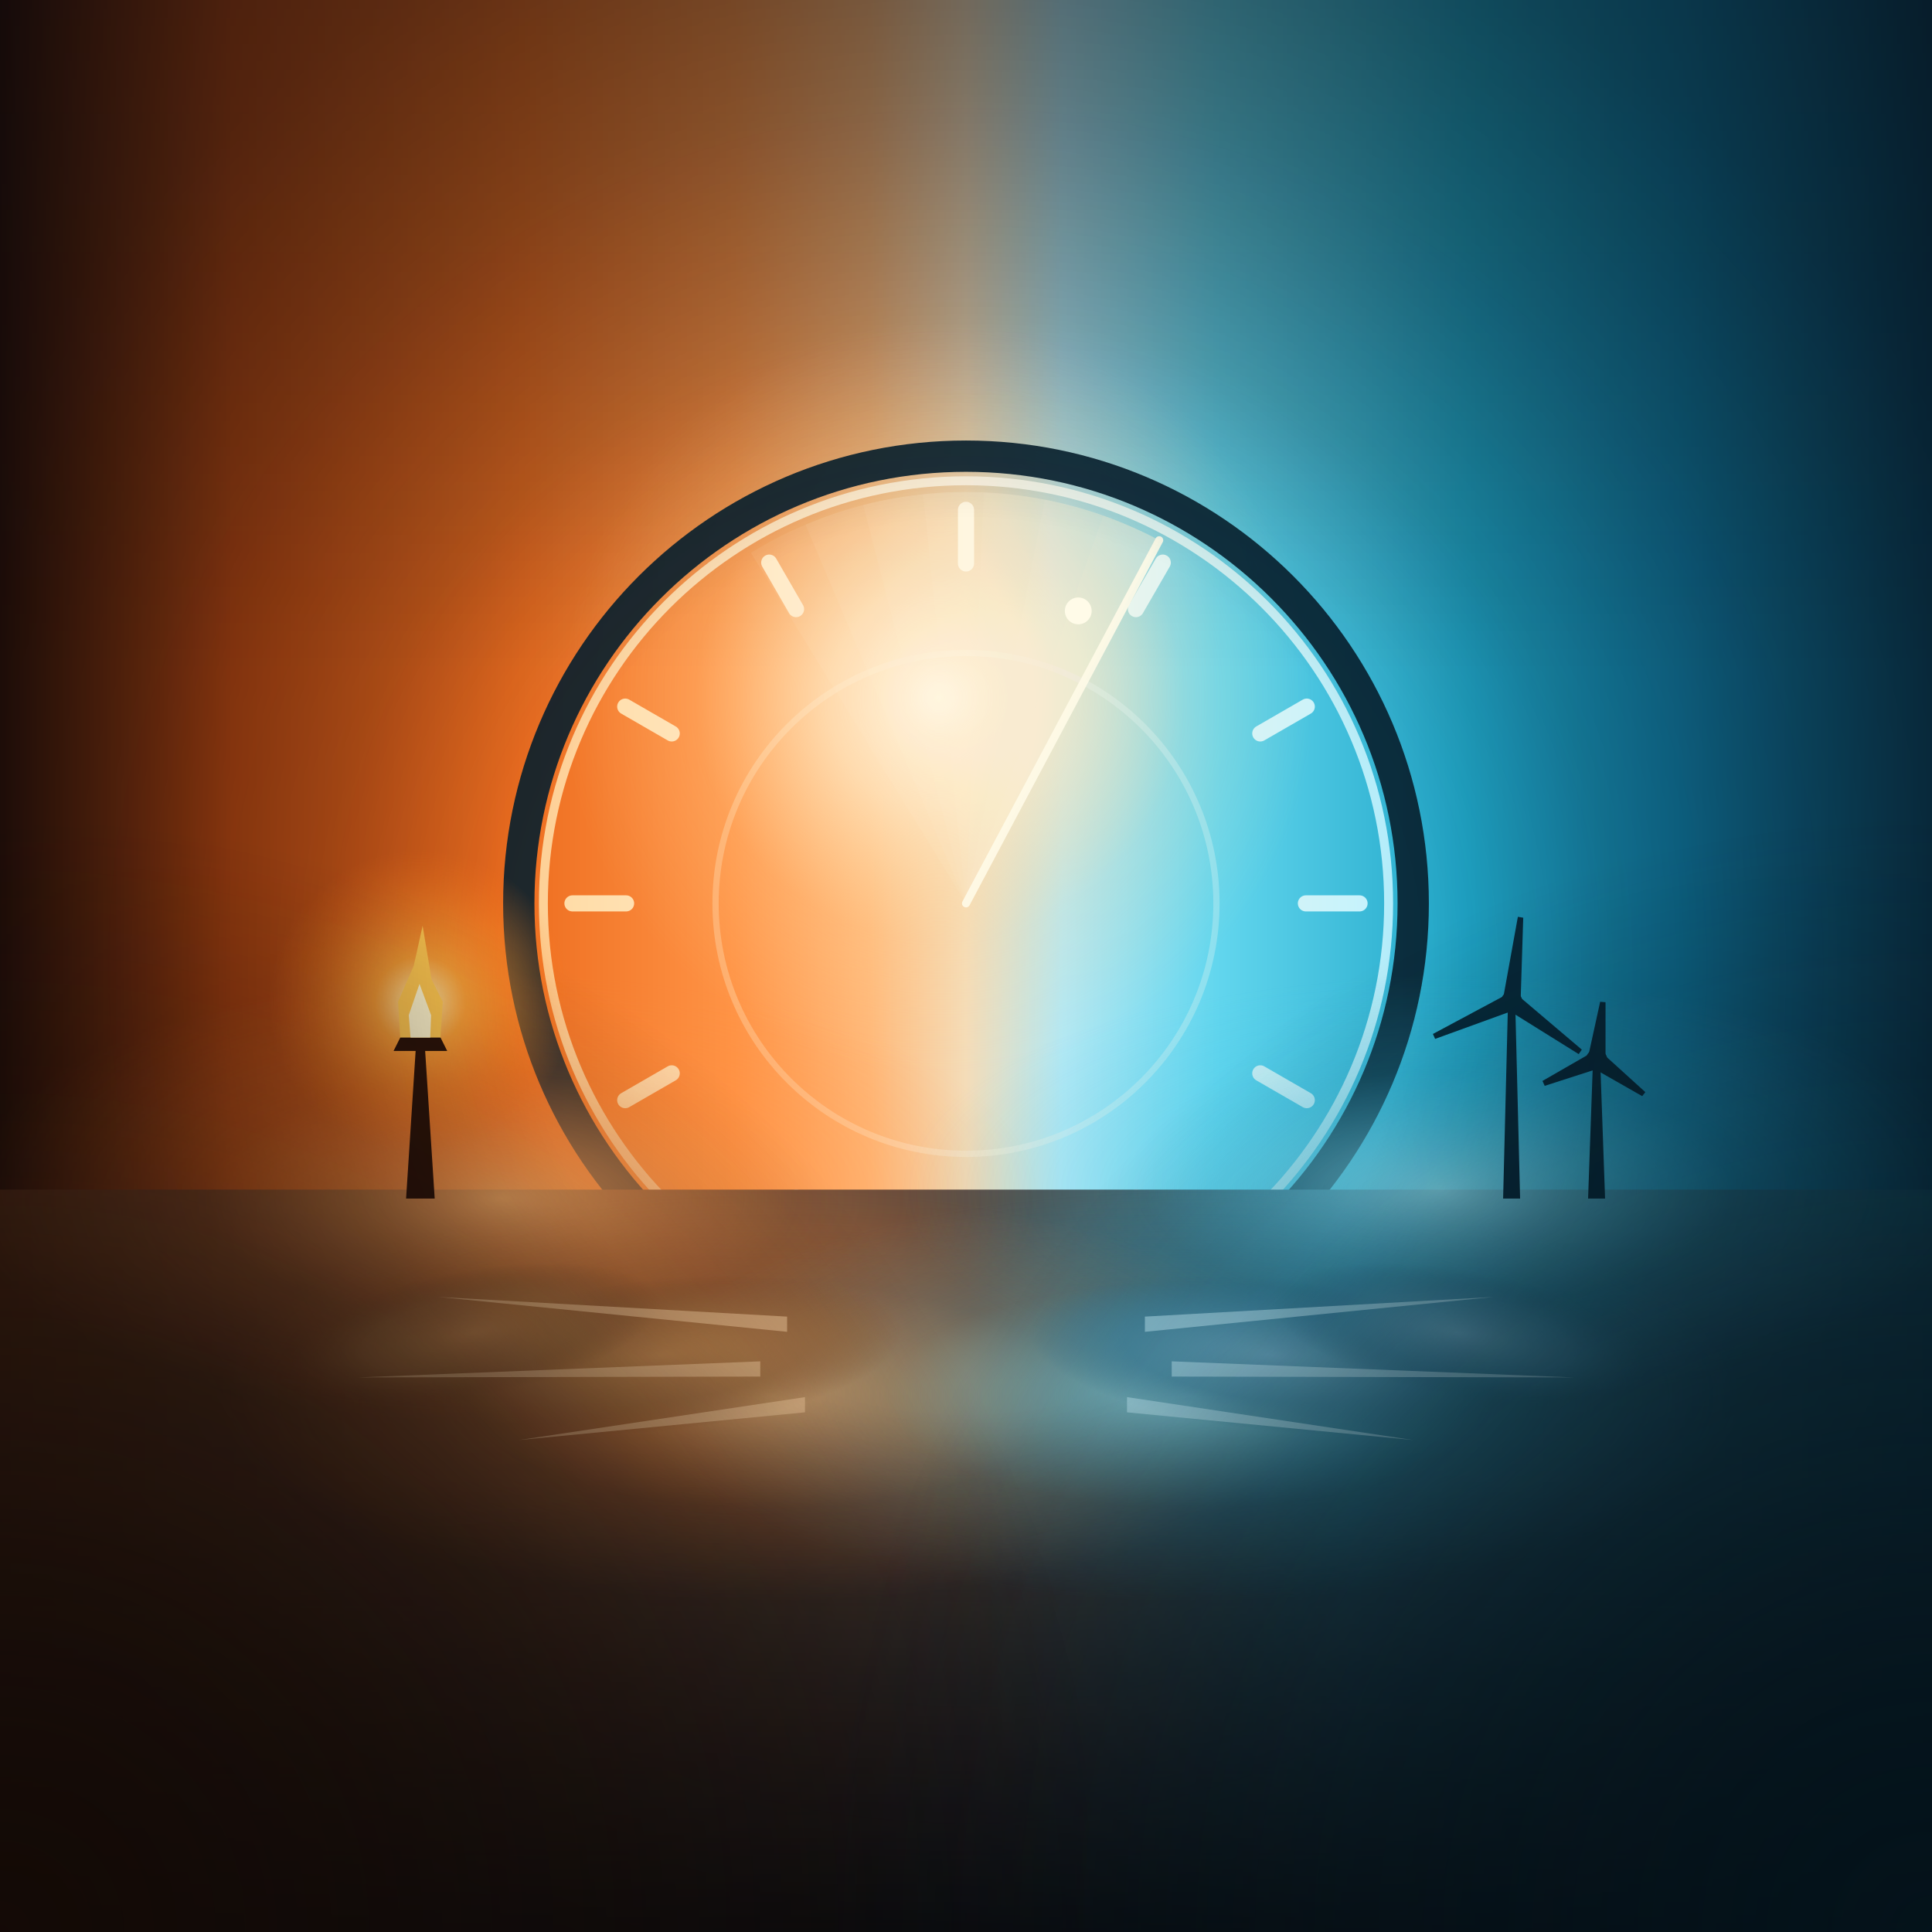
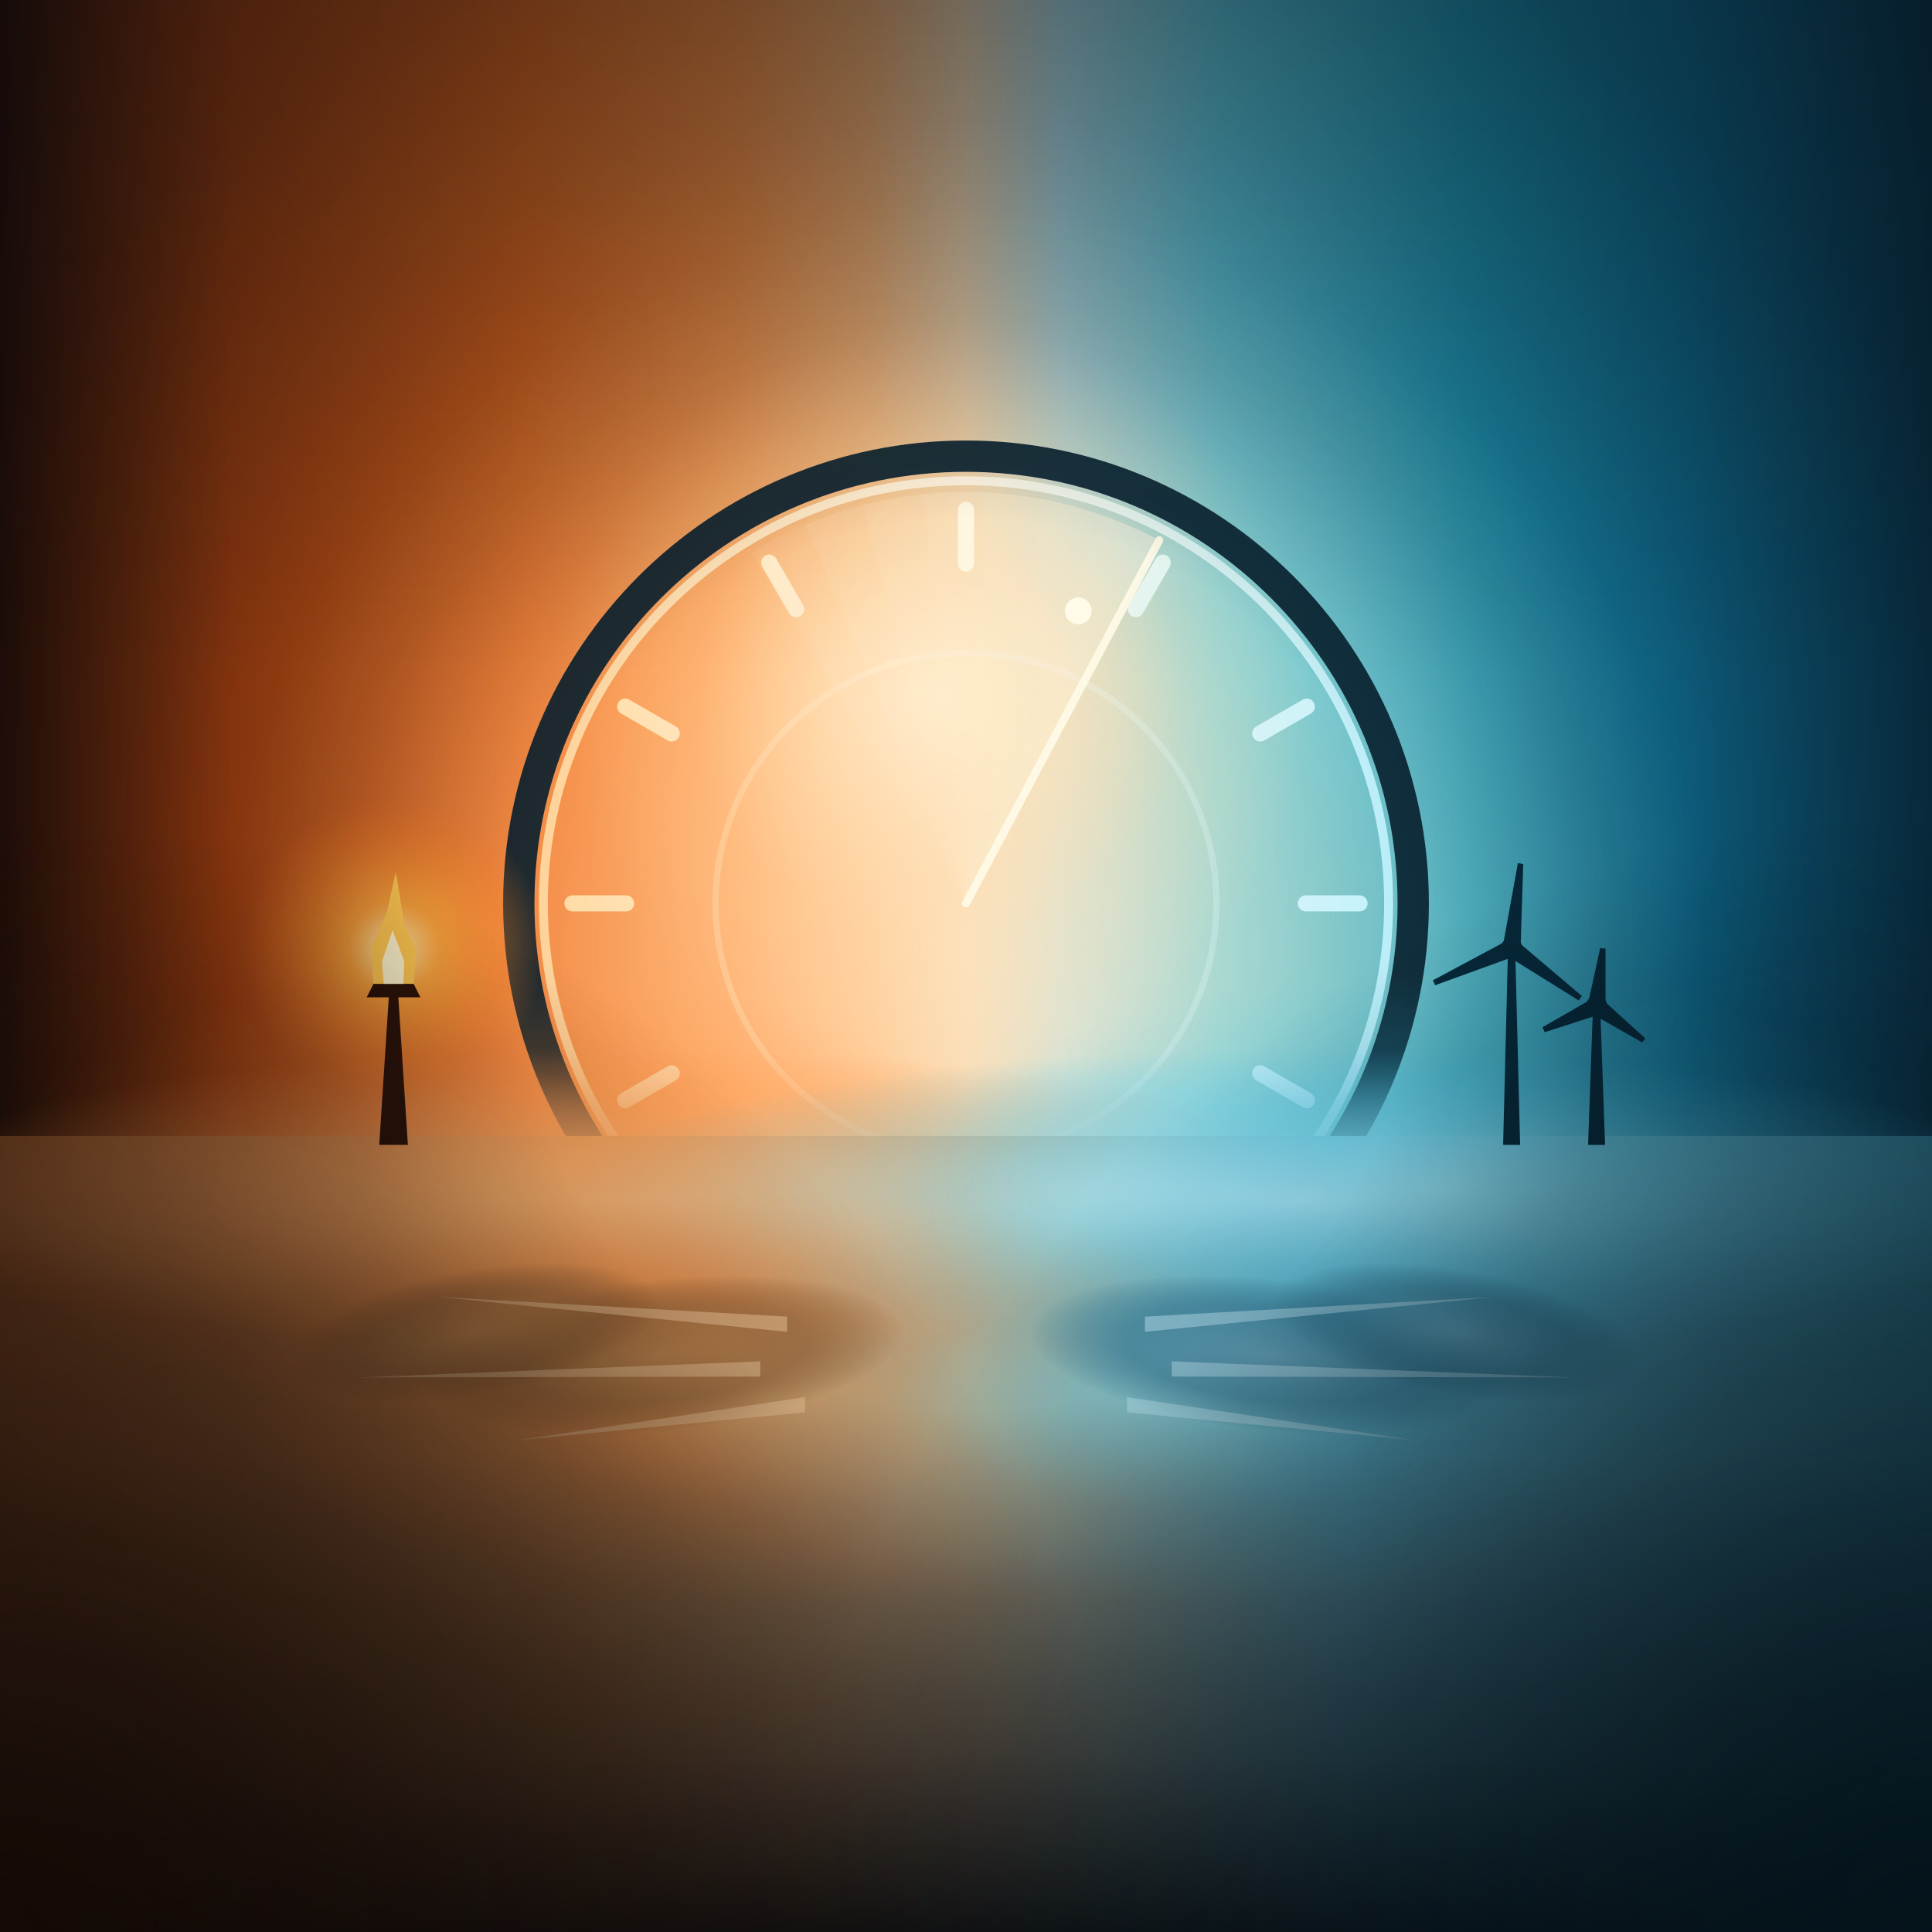
<svg xmlns="http://www.w3.org/2000/svg" width="432" height="432" viewBox="0 0 432 432">
  <defs>
    <linearGradient id="bs" gradientUnits="userSpaceOnUse" x1="0" y1="0" x2="432" y2="0">
      <stop offset="0" stop-color="#2a0f06" />
      <stop offset=".12" stop-color="#b0440f" />
      <stop offset=".27" stop-color="#ee6e20" />
      <stop offset=".38" stop-color="#ff9446" />
      <stop offset=".45" stop-color="#ffb878" />
      <stop offset=".5" stop-color="#f4dcb8" />
      <stop offset=".55" stop-color="#b2e8f4" />
      <stop offset=".63" stop-color="#62d6ee" />
      <stop offset=".76" stop-color="#1fa6c8" />
      <stop offset=".87" stop-color="#0f78a0" />
      <stop offset="1" stop-color="#093a54" />
    </linearGradient>
    <linearGradient id="tp" gradientUnits="userSpaceOnUse" x1="0" y1="0" x2="0" y2="150">
      <stop offset="0" stop-color="#06080c" stop-opacity=".3" />
      <stop offset="1" stop-color="#06080c" stop-opacity="0" />
    </linearGradient>
    <radialGradient id="bk" gradientUnits="userSpaceOnUse" cx="210" cy="156" r="84">
      <stop offset="0" stop-color="#fff6e2" />
      <stop offset=".3" stop-color="#ffe8c2" stop-opacity=".75" />
      <stop offset=".65" stop-color="#ffd9a0" stop-opacity=".2" />
      <stop offset="1" stop-color="#ffd9a0" stop-opacity="0" />
    </radialGradient>
+     <radialGradient id="hl" gradientUnits="userSpaceOnUse" cx="216" cy="212" r="165">
+       <stop offset="0" stop-color="#ffe4c0" stop-opacity=".7" />
+       <stop offset=".5" stop-color="#ffd8a8" stop-opacity=".35" />
+       <stop offset="1" stop-color="#ffd8a8" stop-opacity="0" />
+     </radialGradient>
    <linearGradient id="rg" gradientUnits="userSpaceOnUse" x1="116" y1="0" x2="316" y2="0">
      <stop offset="0" stop-color="#ffd9a0" />
      <stop offset=".5" stop-color="#fff6e4" />
      <stop offset="1" stop-color="#bff2ff" />
    </linearGradient>
    <linearGradient id="gg" gradientUnits="userSpaceOnUse" x1="0" y1="0" x2="432" y2="0">
-       <stop offset="0" stop-color="#5a2c14" />
-       <stop offset=".3" stop-color="#6a4630" />
-       <stop offset=".5" stop-color="#5a4a42" />
-       <stop offset=".7" stop-color="#2f6f86" />
-       <stop offset="1" stop-color="#124c64" />
+       <stop offset="0" stop-color="#9a5428" />
+       <stop offset=".3" stop-color="#c88a54" />
+       <stop offset=".5" stop-color="#c4aa88" />
+       <stop offset=".7" stop-color="#78c4dc" />
+       <stop offset="1" stop-color="#3a90ac" />
    </linearGradient>
-     <linearGradient id="gv" gradientUnits="userSpaceOnUse" x1="0" y1="266" x2="0" y2="432">
-       <stop offset="0" stop-color="#06080c" stop-opacity=".06" />
-       <stop offset=".4" stop-color="#06080c" stop-opacity=".26" />
-       <stop offset=".78" stop-color="#06080c" stop-opacity=".68" />
-       <stop offset="1" stop-color="#06080c" stop-opacity=".93" />
+     <linearGradient id="gv" gradientUnits="userSpaceOnUse" x1="0" y1="254" x2="0" y2="432">
+       <stop offset="0" stop-color="#06080c" stop-opacity="0" />
+       <stop offset=".4" stop-color="#06080c" stop-opacity=".08" />
+       <stop offset=".78" stop-color="#06080c" stop-opacity=".5" />
+       <stop offset="1" stop-color="#06080c" stop-opacity=".9" />
    </linearGradient>
    <radialGradient id="gwl">
      <stop offset="0" stop-color="#ffb066" stop-opacity=".85" />
      <stop offset=".55" stop-color="#ff8a3a" stop-opacity=".22" />
      <stop offset="1" stop-color="#ff8a3a" stop-opacity="0" />
    </radialGradient>
    <radialGradient id="gwr">
      <stop offset="0" stop-color="#8fe6f8" stop-opacity=".8" />
      <stop offset=".55" stop-color="#3cc0e4" stop-opacity=".2" />
      <stop offset="1" stop-color="#3cc0e4" stop-opacity="0" />
    </radialGradient>
+     <radialGradient id="hzl" gradientUnits="userSpaceOnUse" cx="140" cy="274" r="170" gradientTransform="matrix(1 0 0 .2 0 213.7)">
+       <stop offset="0" stop-color="#ffd9a8" />
+       <stop offset=".45" stop-color="#ffb878" stop-opacity=".6" />
+       <stop offset="1" stop-color="#ff9a50" stop-opacity="0" />
+     </radialGradient>
+     <radialGradient id="hzr" gradientUnits="userSpaceOnUse" cx="292" cy="274" r="170" gradientTransform="matrix(1 0 0 .2 0 213.7)">
+       <stop offset="0" stop-color="#dcf8ff" />
+       <stop offset=".45" stop-color="#8adcf2" stop-opacity=".6" />
+       <stop offset="1" stop-color="#4cc0e4" stop-opacity="0" />
+     </radialGradient>
    <radialGradient id="pw">
      <stop offset="0" stop-color="#c08850" stop-opacity="1" />
      <stop offset=".6" stop-color="#9a6a3e" stop-opacity=".75" />
      <stop offset="1" stop-color="#7a4f2c" stop-opacity="0" />
    </radialGradient>
    <radialGradient id="pc">
      <stop offset="0" stop-color="#6aaac4" stop-opacity="1" />
      <stop offset=".6" stop-color="#3f84a0" stop-opacity=".75" />
      <stop offset="1" stop-color="#2a6a86" stop-opacity="0" />
    </radialGradient>
-     <radialGradient id="fl" gradientUnits="userSpaceOnUse" cx="94" cy="224" r="34">
+     <radialGradient id="fl" gradientUnits="userSpaceOnUse" cx="88" cy="212" r="34">
      <stop offset="0" stop-color="#fff1b8" />
      <stop offset=".3" stop-color="#ffae3d" stop-opacity=".75" />
      <stop offset="1" stop-color="#ff7a1a" stop-opacity="0" />
    </radialGradient>
    <radialGradient id="vg" gradientUnits="userSpaceOnUse" cx="216" cy="216" r="250">
      <stop offset="0" stop-color="#06080c" stop-opacity="0" />
      <stop offset=".4" stop-color="#06080c" stop-opacity="0" />
      <stop offset=".58" stop-color="#06080c" stop-opacity=".2" />
      <stop offset=".78" stop-color="#06080c" stop-opacity=".32" />
      <stop offset="1" stop-color="#06080c" stop-opacity=".4" />
    </radialGradient>
    <radialGradient id="vl" gradientUnits="userSpaceOnUse" cx="0" cy="432" r="250">
      <stop offset="0" stop-color="#140a05" stop-opacity=".95" />
      <stop offset=".55" stop-color="#140a05" stop-opacity=".45" />
      <stop offset="1" stop-color="#140a05" stop-opacity="0" />
    </radialGradient>
    <radialGradient id="vr" gradientUnits="userSpaceOnUse" cx="432" cy="432" r="250">
      <stop offset="0" stop-color="#04131b" stop-opacity=".95" />
      <stop offset=".55" stop-color="#04131b" stop-opacity=".45" />
      <stop offset="1" stop-color="#04131b" stop-opacity="0" />
    </radialGradient>
  </defs>
  <rect width="432" height="432" fill="url(#bs)" />
  <rect width="432" height="150" fill="url(#tp)" />
  <circle cx="210" cy="156" r="84" fill="url(#bk)" />
+   <circle cx="216" cy="212" r="165" fill="url(#hl)" />
  <circle cx="216" cy="202" r="100" fill="none" stroke="#07202e" stroke-width="7" stroke-opacity=".9" />
  <circle cx="216" cy="202" r="94.5" fill="none" stroke="url(#rg)" stroke-width="2" stroke-opacity=".9" />
  <circle cx="216" cy="202" r="56" fill="none" stroke="url(#rg)" stroke-width="1.4" stroke-opacity=".34" />
  <path fill="none" stroke="url(#rg)" stroke-width="3.6" stroke-linecap="round" d="M304 202L292 202M292.2 158L281.8 164M260 125.8L254 136.2M216 114L216 126M172 125.8L178 136.2M139.8 158L150.2 164M128 202L140 202M139.8 246L150.2 240M172 278.2L178 267.8M216 290L216 278M260 278.2L254 267.8M292.2 246L281.8 240" />
  <path fill="#fff3da" fill-opacity=".075" d="M216 202L259.2 120.8A92 92 0 0 0 167.9 123.6z" />
  <path fill="#fff3da" fill-opacity=".075" d="M216 202L259.2 120.8A92 92 0 0 0 180.1 117.3z" />
  <path fill="#fff3da" fill-opacity=".075" d="M216 202L259.2 120.8A92 92 0 0 0 193 112.9z" />
  <path fill="#fff3da" fill-opacity=".075" d="M216 202L259.2 120.8A92 92 0 0 0 206.4 110.5z" />
  <path fill="#fff3da" fill-opacity=".075" d="M216 202L259.2 120.8A92 92 0 0 0 220 110.1z" />
  <path fill="#fff3da" fill-opacity=".075" d="M216 202L259.2 120.8A92 92 0 0 0 233.6 111.7z" />
  <path fill="#fff3da" fill-opacity=".075" d="M216 202L259.2 120.8A92 92 0 0 0 246.7 115.3z" />
  <path fill="none" stroke="#fffbe8" stroke-width="1.8" stroke-linecap="round" stroke-opacity=".9" d="M216 202L259.2 120.8" />
  <circle cx="241.1" cy="136.6" r="3" fill="#fffbe8" />
-   <rect x="0" y="266" width="432" height="166" fill="url(#gg)" />
-   <rect x="0" y="266" width="432" height="166" fill="url(#gv)" />
+   <rect x="0" y="254" width="432" height="178" fill="url(#gg)" />
+   <rect x="0" y="254" width="432" height="178" fill="url(#gv)" />
+   <circle cx="140" cy="274" r="170" fill="url(#hzl)" />
+   <circle cx="292" cy="274" r="170" fill="url(#hzr)" />
  <ellipse cx="112" cy="268" rx="120" ry="50" fill="url(#gwl)" />
  <ellipse cx="322" cy="266" rx="120" ry="48" fill="url(#gwr)" />
  <ellipse cx="172" cy="312" rx="124" ry="46" fill="url(#gwl)" />
  <ellipse cx="266" cy="312" rx="124" ry="46" fill="url(#gwr)" />
  <ellipse cx="148" cy="303" rx="54" ry="17" transform="rotate(-6 148 303)" fill="url(#pw)" fill-opacity=".9" />
  <ellipse cx="106" cy="298" rx="42" ry="14" transform="rotate(-10 106 298)" fill="url(#pw)" fill-opacity=".8" />
  <ellipse cx="284" cy="303" rx="54" ry="17" transform="rotate(6 284 303)" fill="url(#pc)" fill-opacity=".9" />
  <ellipse cx="326" cy="298" rx="42" ry="14" transform="rotate(10 326 298)" fill="url(#pc)" fill-opacity=".8" />
  <path fill="#ffd9a8" fill-opacity=".5" d="M176 294.4l-78-4.4 78 7.8z" />
  <path fill="#ffd9a8" fill-opacity=".5" d="M170 304.4l-90 3.6 90-.2z" />
  <path fill="#ffd9a8" fill-opacity=".5" d="M180 312.4l-64 9.6 64-6.2z" />
  <path fill="#c8f4ff" fill-opacity=".5" d="M256 294.4l78-4.4-78 7.8z" />
  <path fill="#c8f4ff" fill-opacity=".5" d="M262 304.4l90 3.6-90-.2z" />
  <path fill="#c8f4ff" fill-opacity=".5" d="M252 312.4l64 9.6-64-6.2z" />
-   <circle cx="94" cy="224" r="34" fill="url(#fl)" />
-   <path fill="#2a1208" d="M90.8 268l2.2-34 2 0 2.2 34z" />
-   <path fill="#2a1208" d="M88 235l12 0-2-4-8 0z" />
-   <path fill="#ffc650" d="M89.5 232l-.5-8 3.5-8 2-9 2 12 2.5 5-.5 8z" />
-   <path fill="#fff4cc" d="M91.8 232l-.4-5 2.4-7 2.6 7-.2 5z" />
-   <path fill="#06293b" d="M336.1 268l1.1-44 1.6 0 1.1 44z" />
-   <path fill="#06293b" d="M340 224.2l.6-19-1.2-.2-3.4 18.8z" />
-   <path fill="#06293b" d="M337.2 222.2l-16.8 9 .5 1.1 17.9-6.5z" />
-   <path fill="#06293b" d="M336.8 225.6l16.2 10.1 .7-1-14.5-12.3z" />
-   <circle cx="338" cy="224" r="2.4" fill="#06293b" />
-   <path fill="#06293b" d="M355.1 268l1.1-31 1.6 0 1.1 31z" />
-   <path fill="#06293b" d="M359 237.2l0-13.1-1.2-.1-2.8 12.8z" />
-   <path fill="#06293b" d="M356.2 235.2l-11.3 6.5 .5 1.1 12.4-4z" />
-   <path fill="#06293b" d="M355.8 238.6l11.4 6.5 .7-.9-9.7-8.8z" />
-   <circle cx="357" cy="237" r="2.4" fill="#06293b" />
+   <circle cx="88" cy="212" r="34" fill="url(#fl)" />
+   <path fill="#2a1208" d="M84.8 256l2.2-34 2 0 2.2 34z" />
+   <path fill="#2a1208" d="M82 223l12 0-2-4-8 0z" />
+   <path fill="#ffc650" d="M83.5 220l-.5-8 3.5-8 2-9 2 12 2.5 5-.5 8z" />
+   <path fill="#fff4cc" d="M85.8 220l-.4-5 2.4-7 2.6 7-.2 5z" />
+   <path fill="#06293b" d="M336.1 256l1.1-44 1.6 0 1.1 44z" />
+   <path fill="#06293b" d="M340 212.2l.6-19-1.2-.2-3.4 18.8z" />
+   <path fill="#06293b" d="M337.2 210.2l-16.8 9 .5 1.1 17.9-6.5z" />
+   <path fill="#06293b" d="M336.8 213.6l16.2 10.1 .7-1-14.5-12.3z" />
+   <circle cx="338" cy="212" r="2.4" fill="#06293b" />
+   <path fill="#06293b" d="M355.1 256l1.1-31 1.6 0 1.1 31z" />
+   <path fill="#06293b" d="M359 225.2l0-13.1-1.2-.1-2.8 12.8z" />
+   <path fill="#06293b" d="M356.2 223.2l-11.3 6.5 .5 1.1 12.4-4z" />
+   <path fill="#06293b" d="M355.8 226.6l11.4 6.5 .7-.9-9.7-8.8z" />
+   <circle cx="357" cy="225" r="2.4" fill="#06293b" />
  <rect width="432" height="432" fill="url(#vg)" />
  <circle cx="0" cy="432" r="250" fill="url(#vl)" />
  <circle cx="432" cy="432" r="250" fill="url(#vr)" />
</svg>
